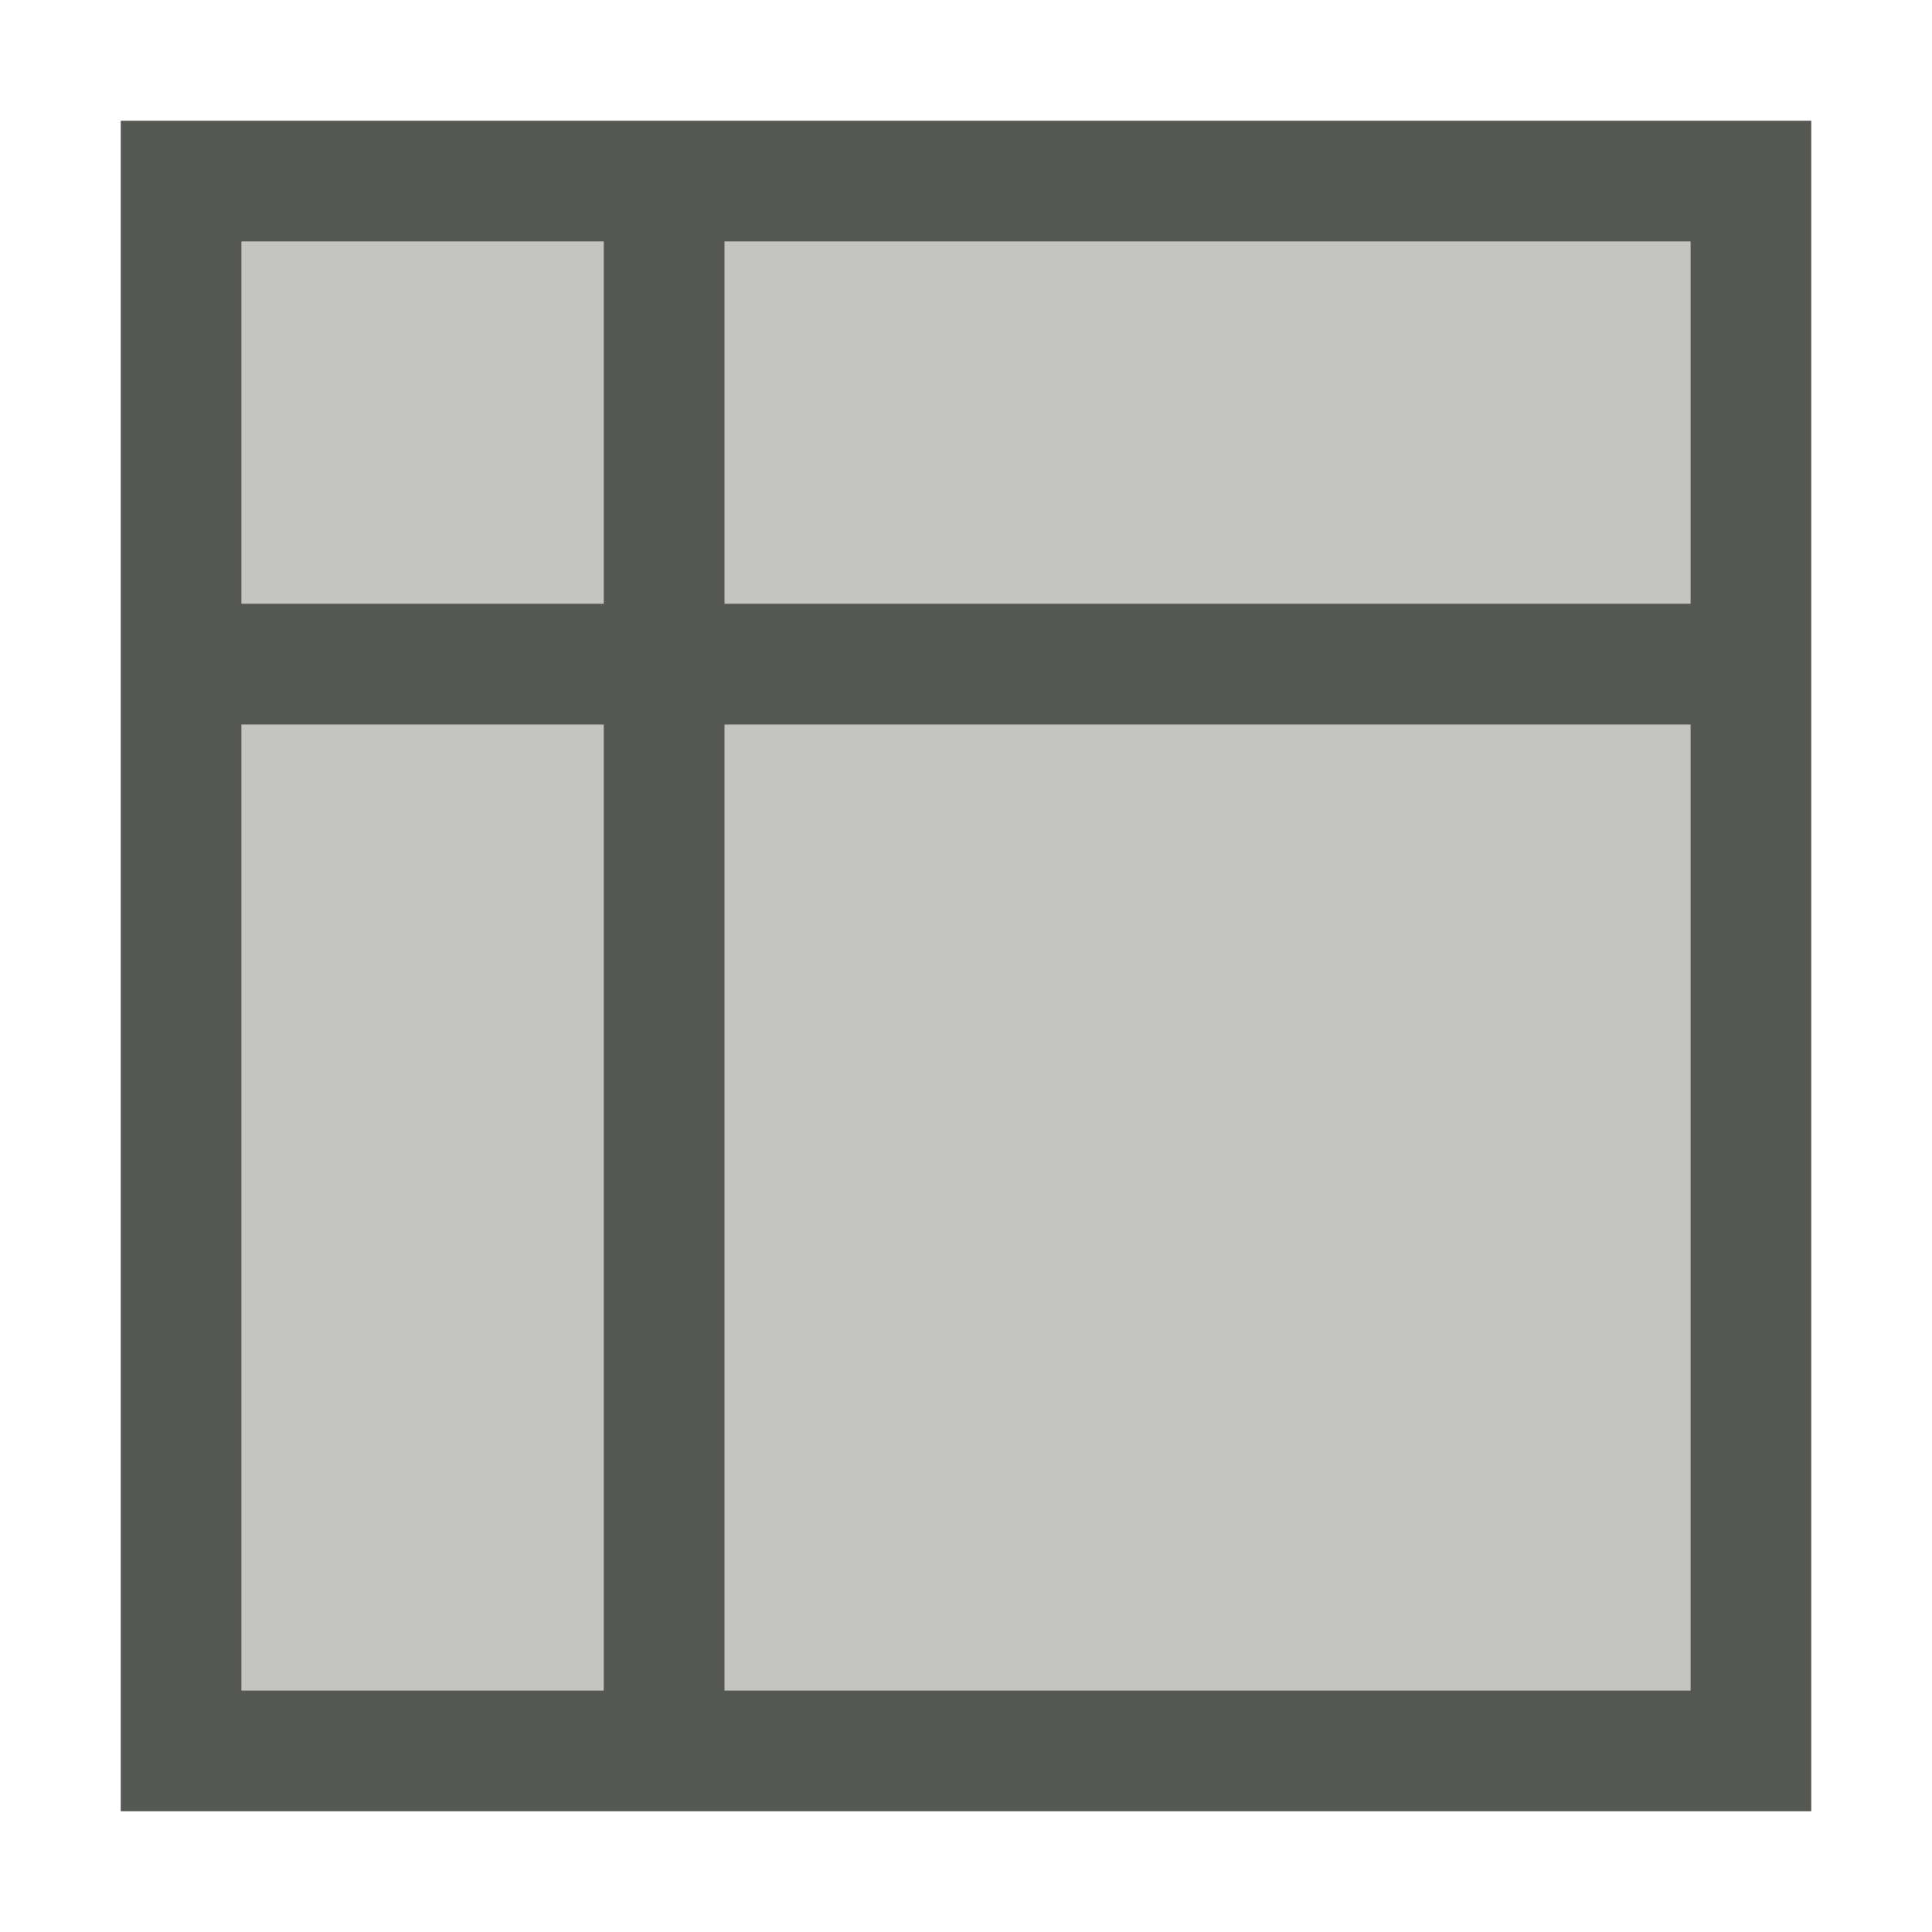
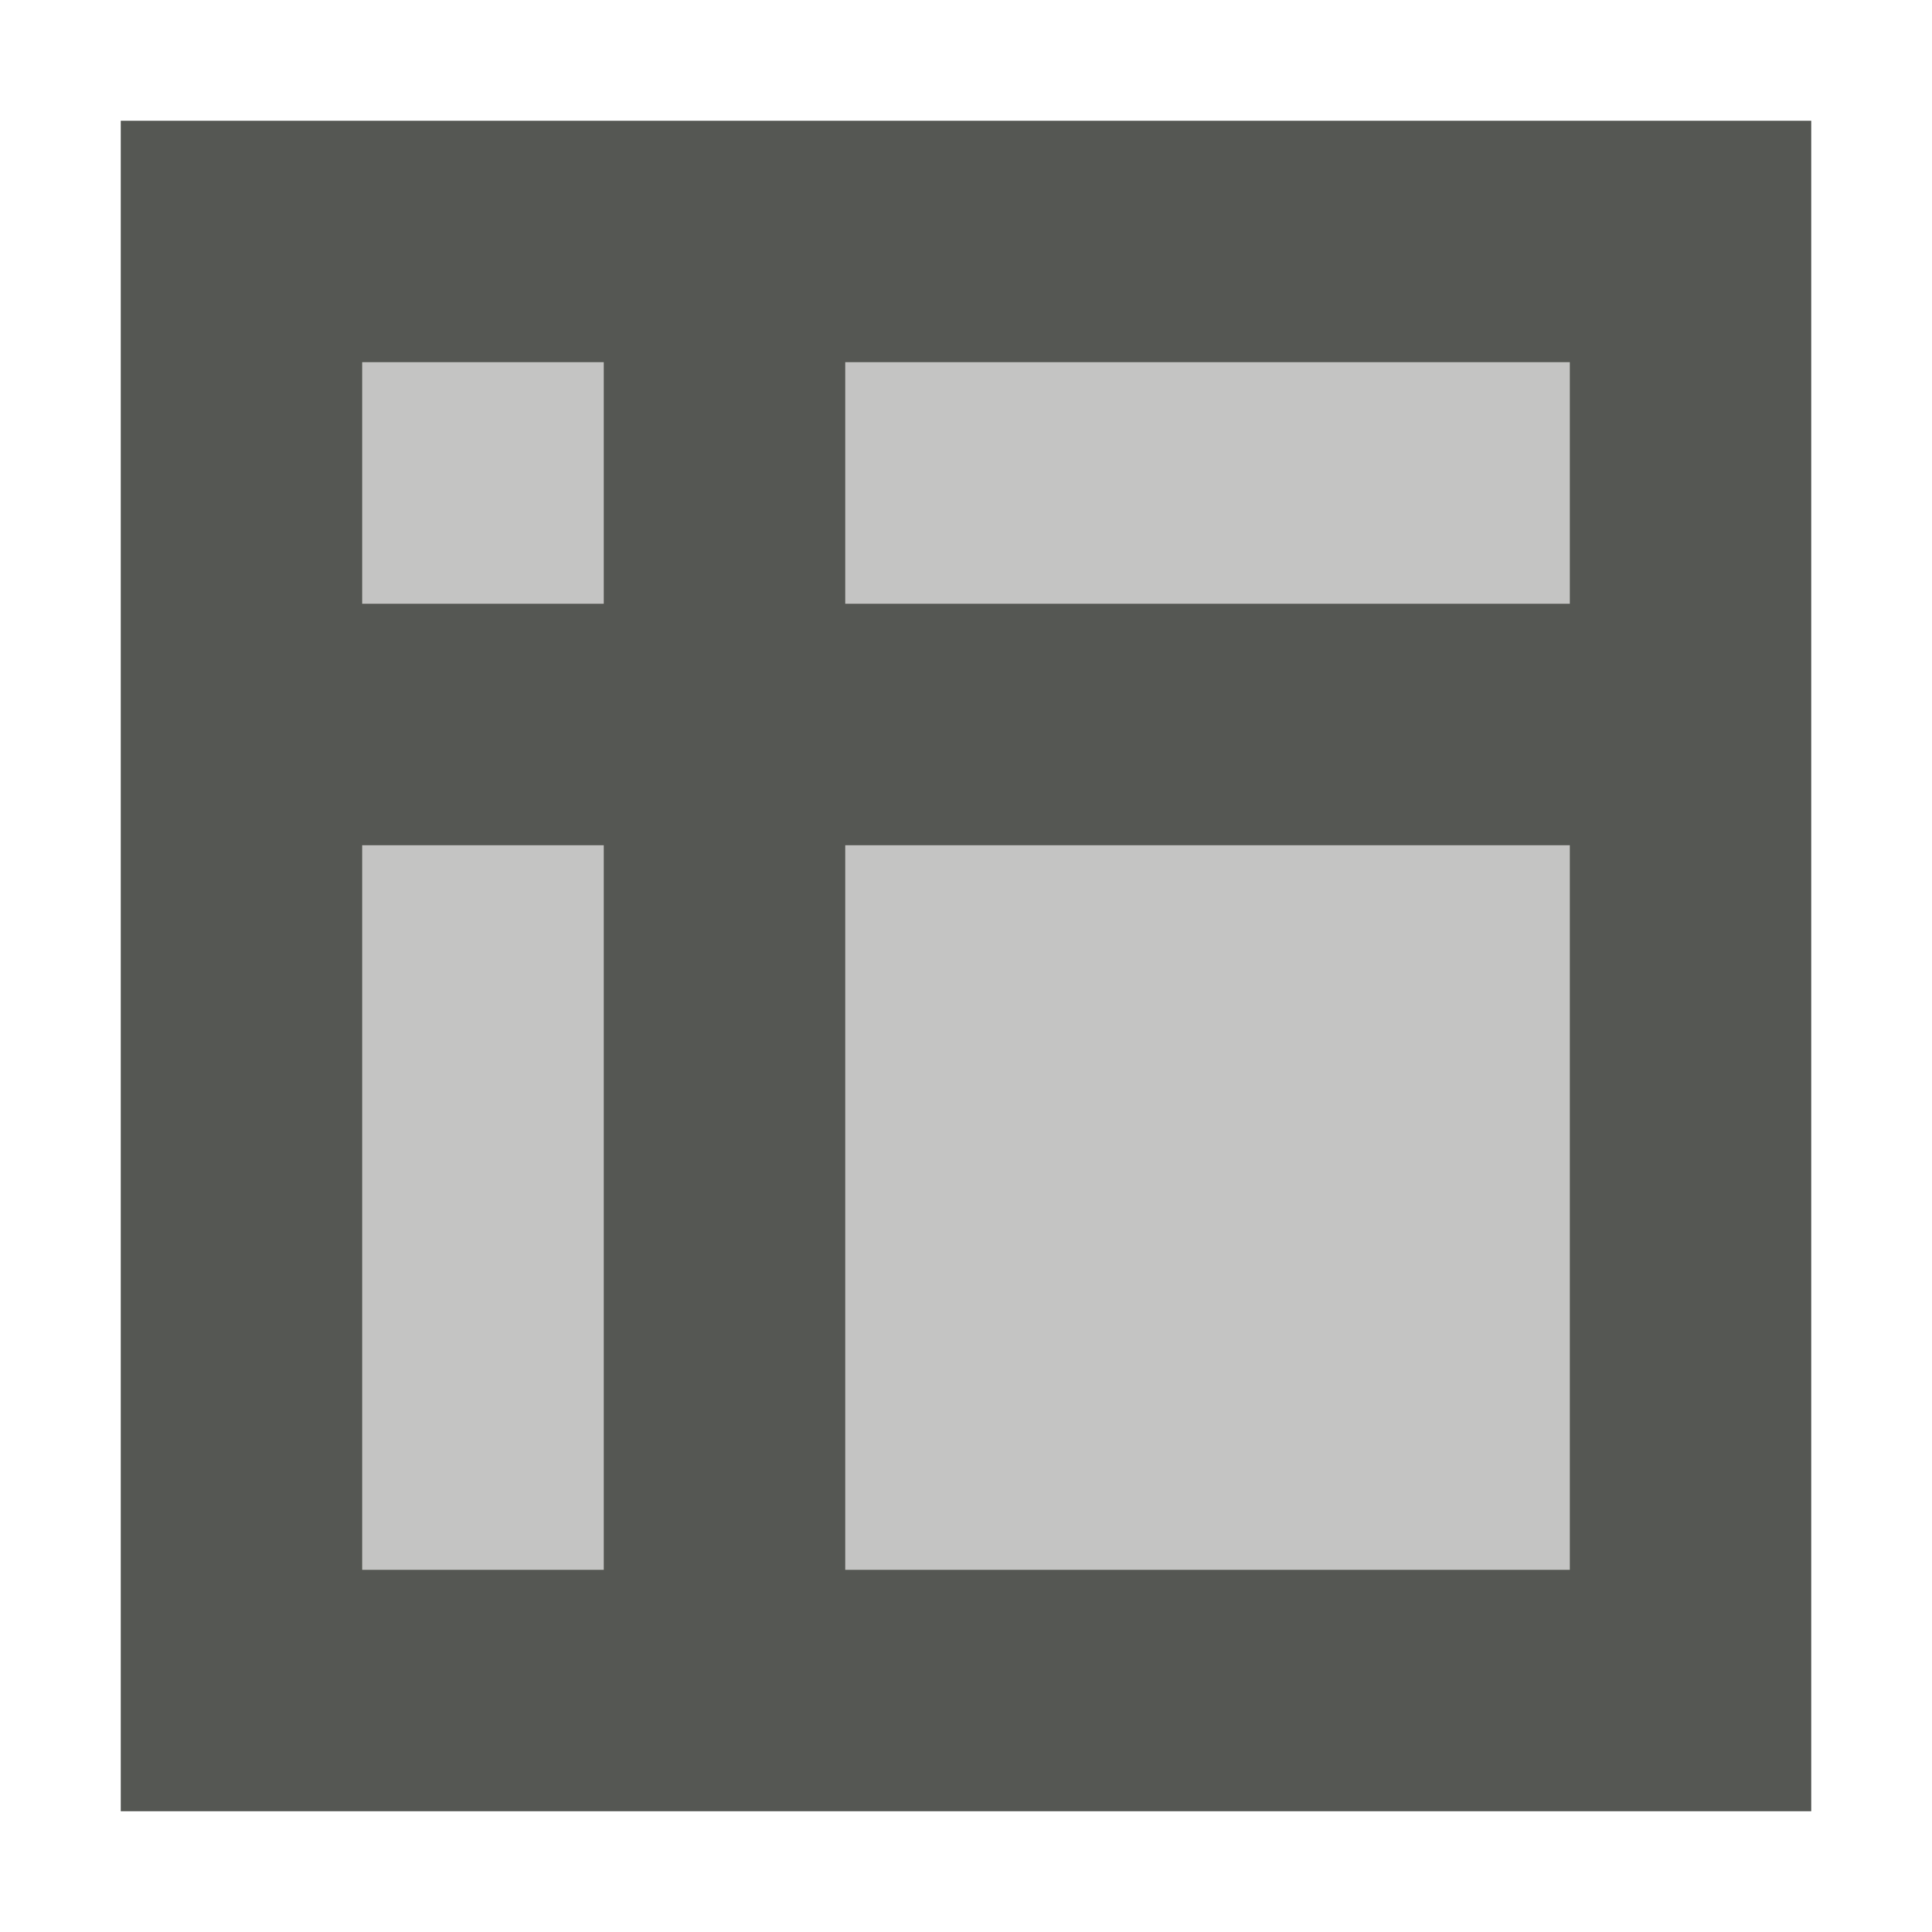
<svg xmlns="http://www.w3.org/2000/svg" viewBox="0 0 16 16">
-   <path style="fill:#555753" d="M 1 1 L 1 15 L 15 15 L 15 1 L 1 1 z M 2 2 L 5 2 L 5 5 L 2 5 L 2 2 z M 6 2 L 14 2 L 14 5 L 6 5 L 6 2 z M 2 6 L 5 6 L 5 14 L 2 14 L 2 6 z M 6 6 L 14 6 L 14 14 L 6 14 L 6 6 z " />
-   <path style="fill:#555753;opacity:0.35" d="M 2 2 L 2 14 L 14 14 L 14 2 L 2 2 z " />
+   <path style="fill:#555753" d="M 1,1 V 15 H 15 V 1 Z M 3,3 H 5 V 5 H 3 Z m 4,0 h 6 V 5 H 7 Z M 3,7 h 2 v 6 H 3 Z m 4,0 h 6 v 6 H 7 Z" />
+   <path style="opacity:0.35;fill:#555753" d="M 3,3 V 13 H 13 V 3 Z" />
</svg>
